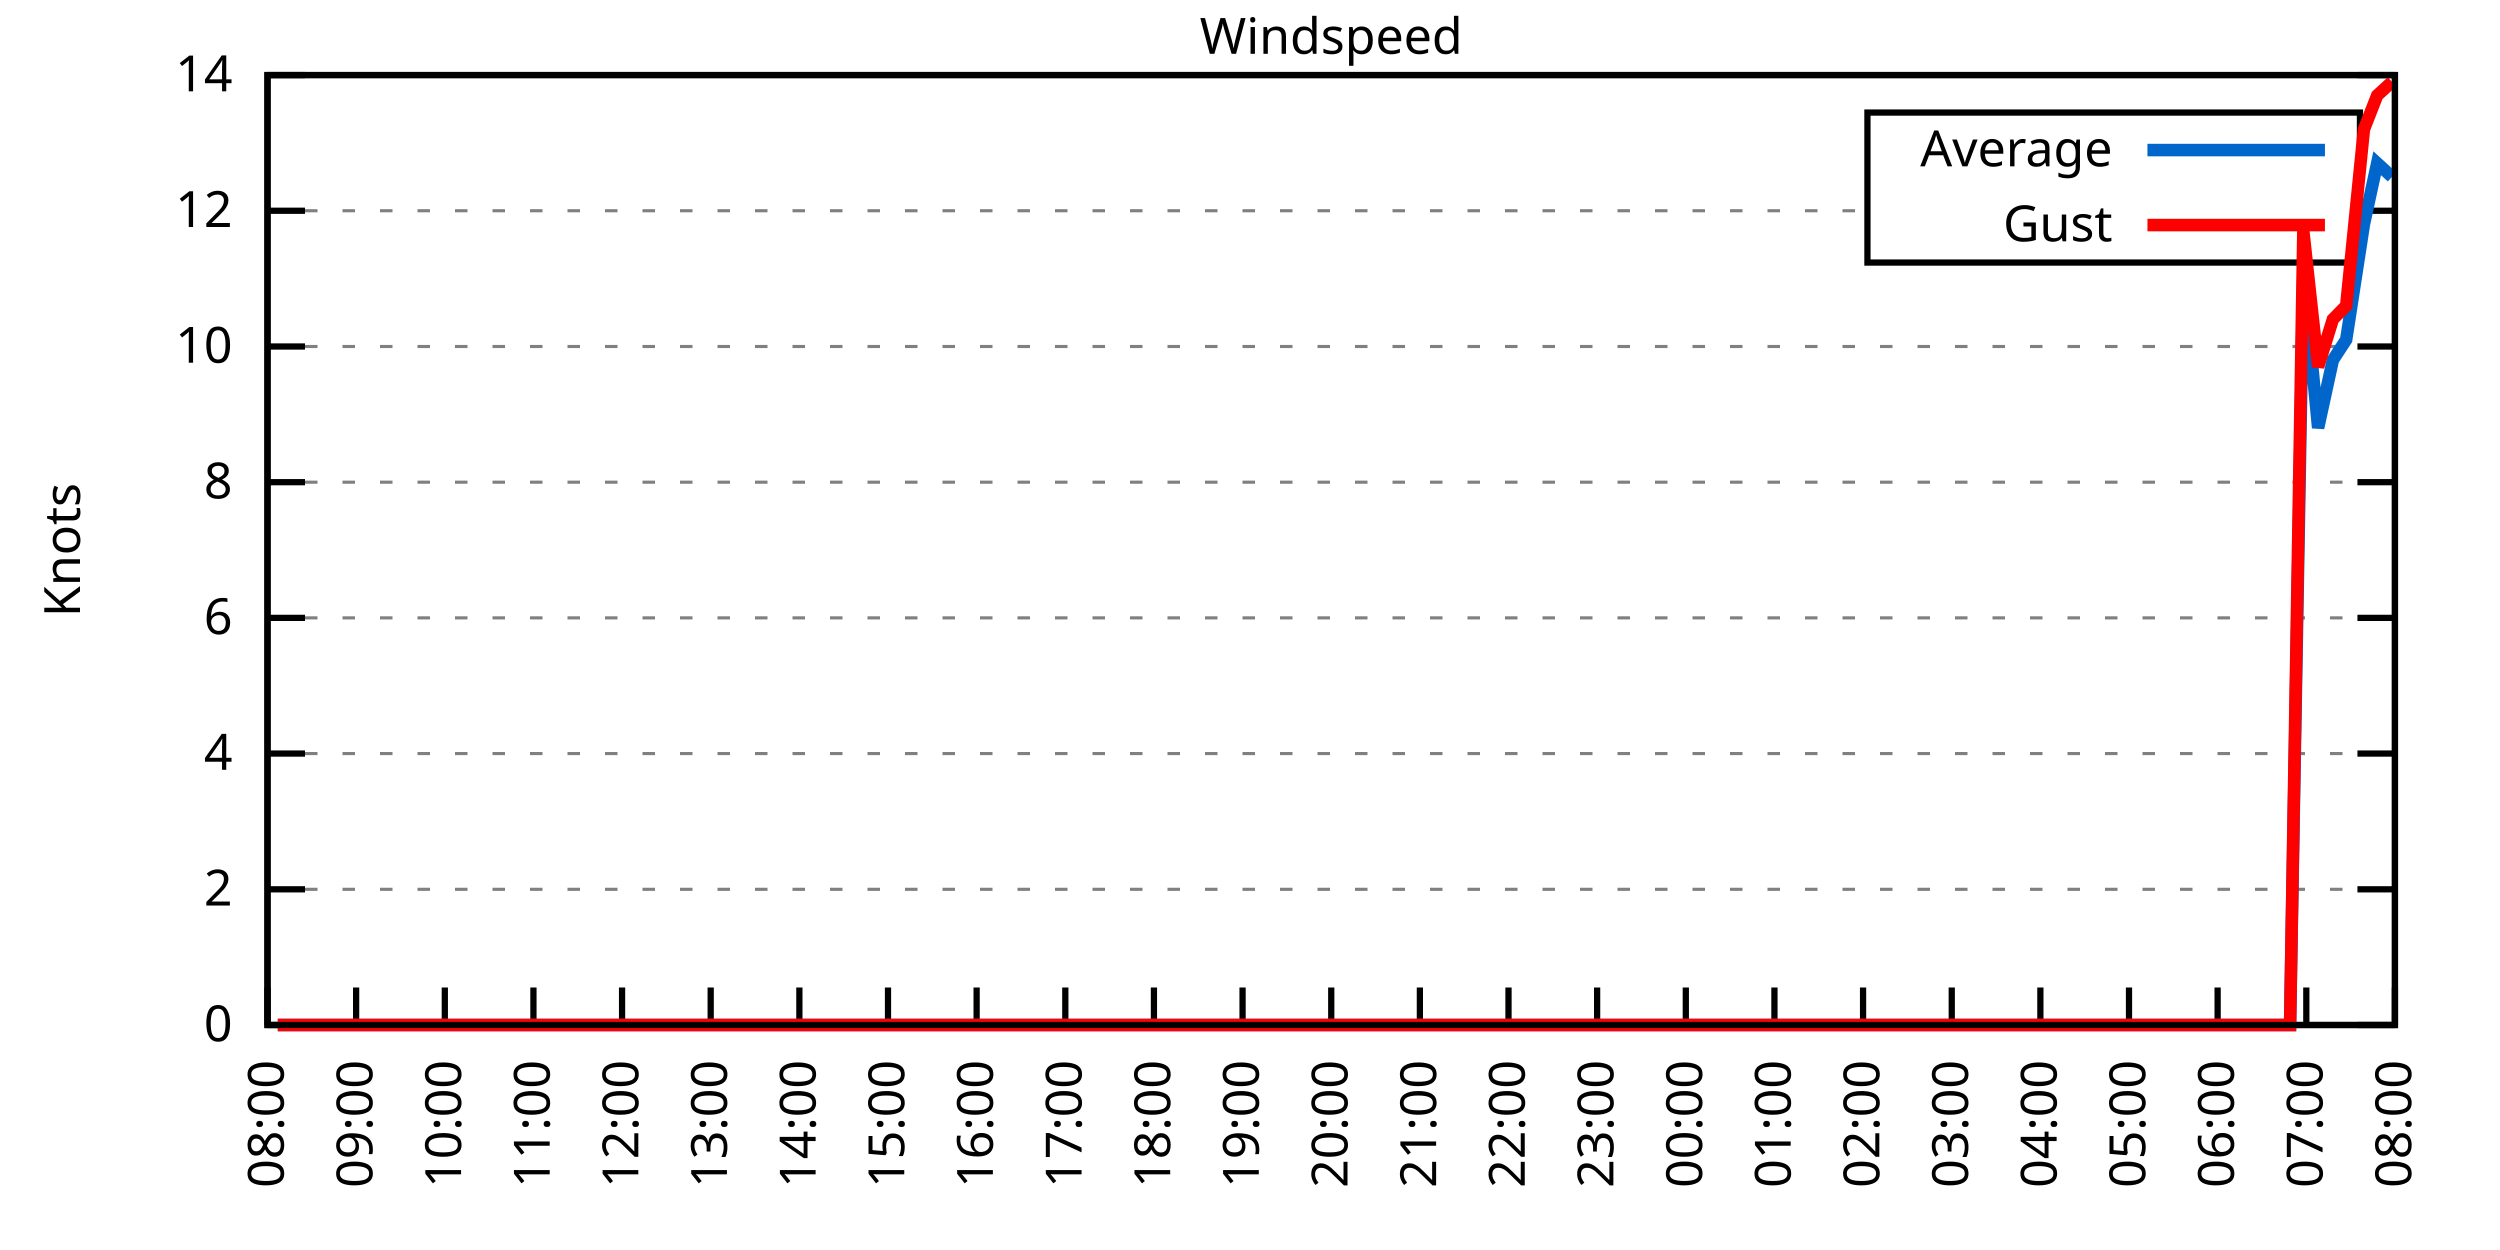
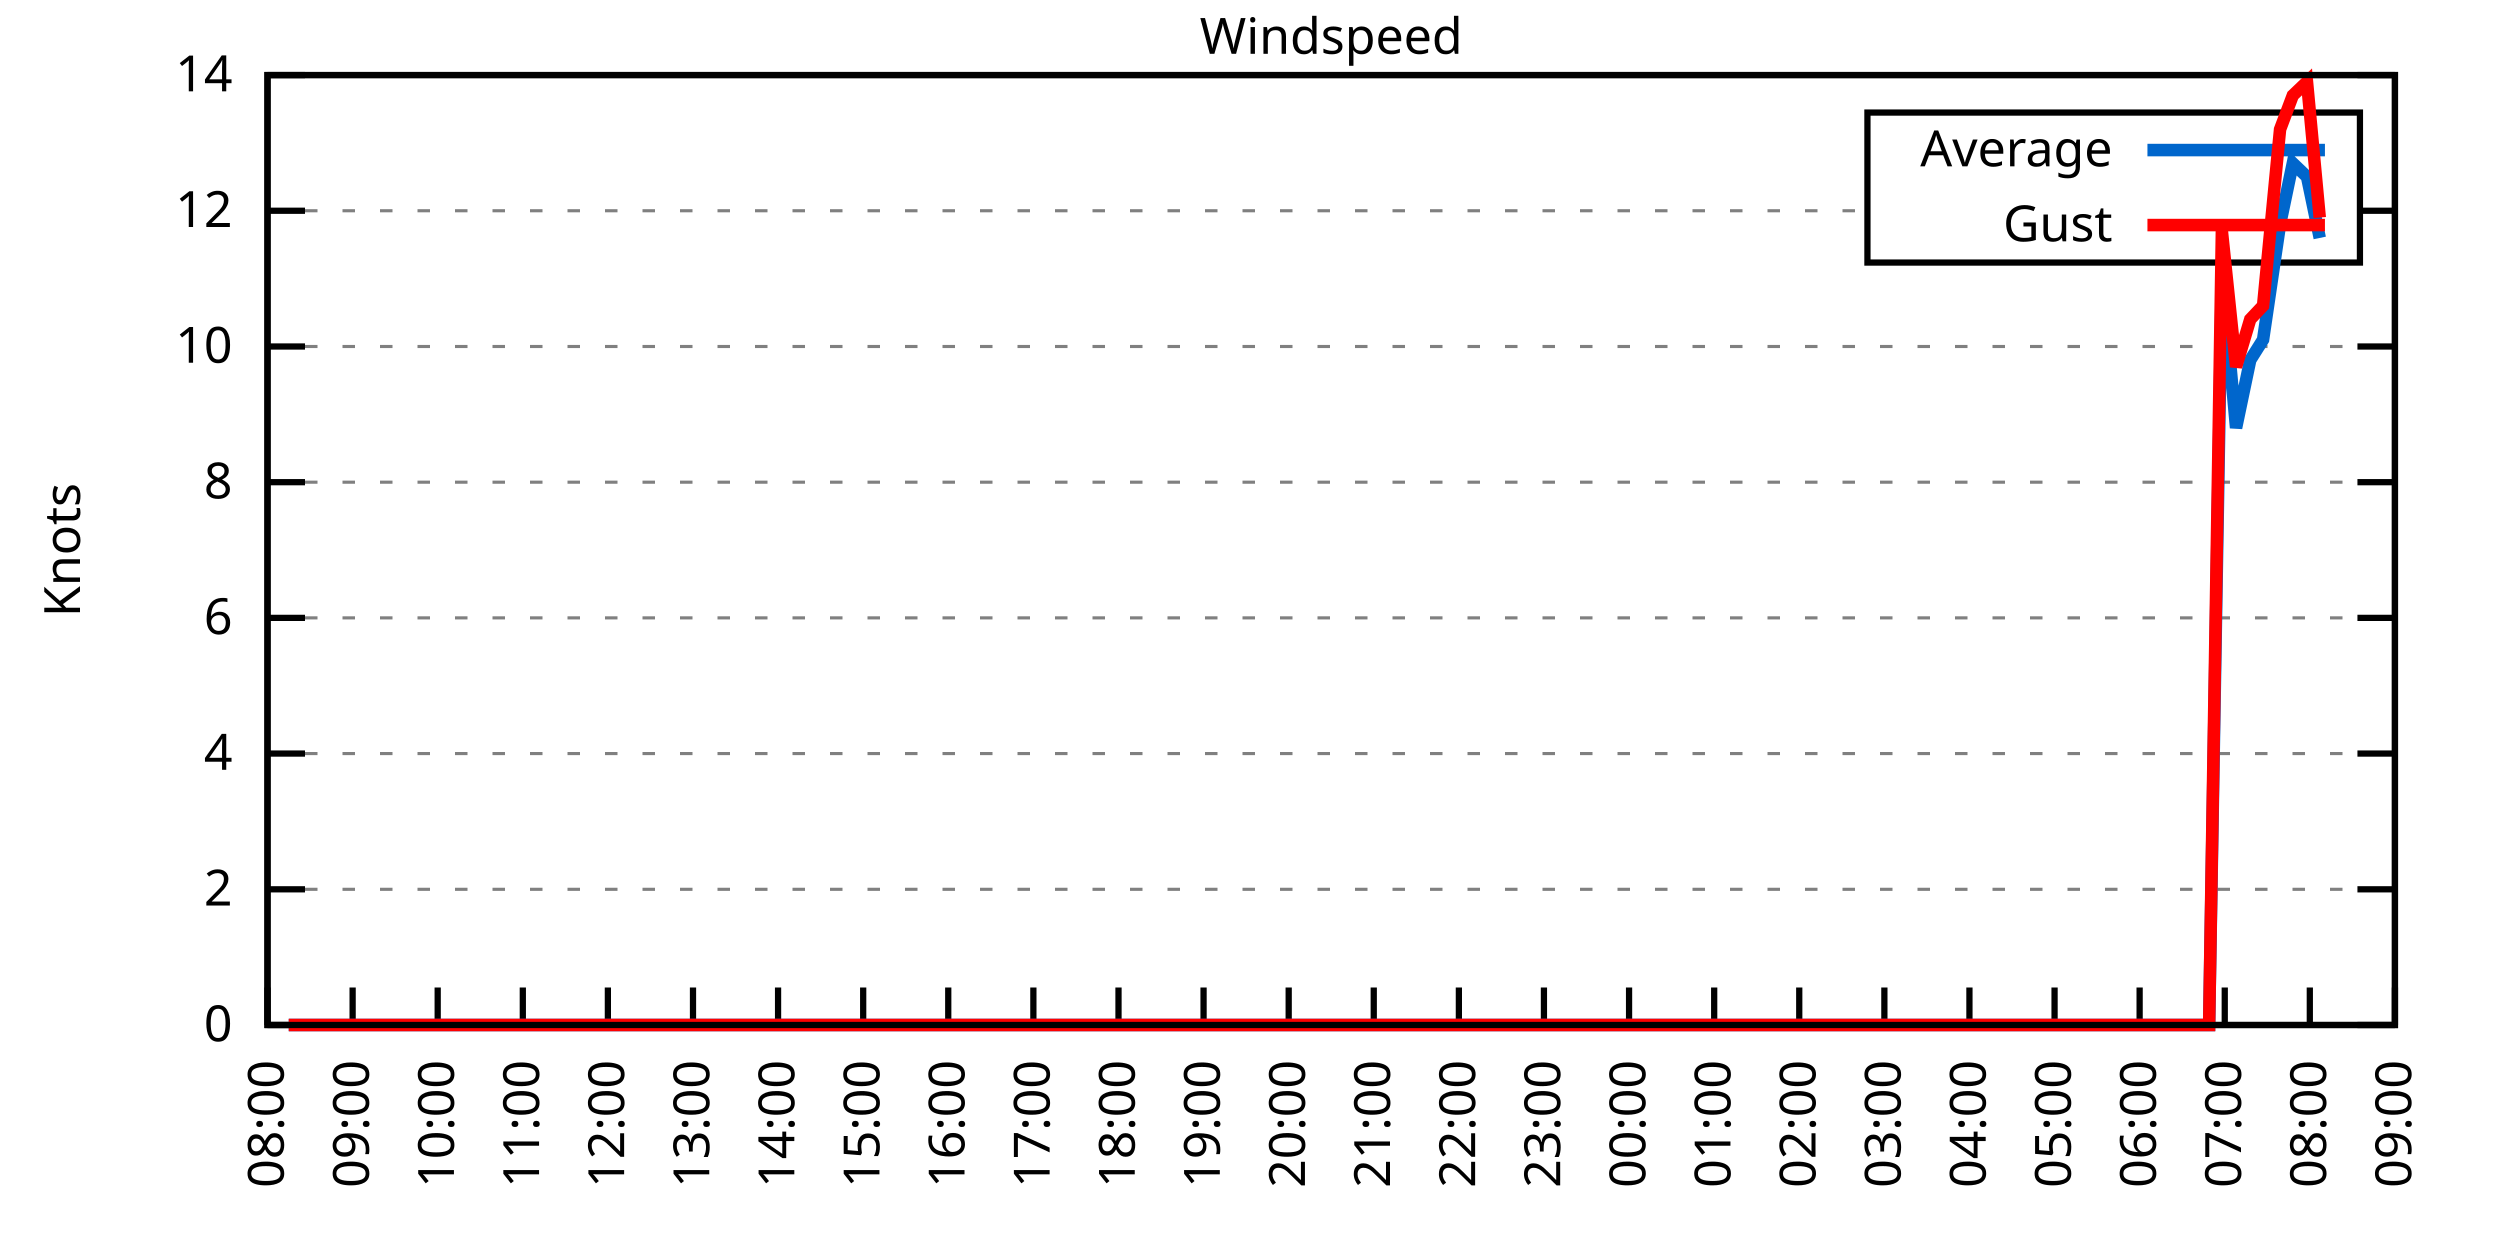
<svg xmlns="http://www.w3.org/2000/svg" xmlns:xlink="http://www.w3.org/1999/xlink" width="400" height="200" viewBox="0 0 400 200">
  <g id="gnuplot_canvas">
    <rect x="0" y="0" width="400" height="200" fill="none" />
    <defs>
      <circle id="gpDot" r="0.5" stroke-width="0.5" stroke="currentColor" />
      <path id="gpPt0" stroke-width="0.333" stroke="currentColor" d="M-1,0 h2 M0,-1 v2" />
      <path id="gpPt1" stroke-width="0.333" stroke="currentColor" d="M-1,-1 L1,1 M1,-1 L-1,1" />
      <path id="gpPt2" stroke-width="0.333" stroke="currentColor" d="M-1,0 L1,0 M0,-1 L0,1 M-1,-1 L1,1 M-1,1 L1,-1" />
      <rect id="gpPt3" stroke-width="0.333" stroke="currentColor" x="-1" y="-1" width="2" height="2" />
      <rect id="gpPt4" stroke-width="0.333" stroke="currentColor" fill="currentColor" x="-1" y="-1" width="2" height="2" />
      <circle id="gpPt5" stroke-width="0.333" stroke="currentColor" cx="0" cy="0" r="1" />
      <use xlink:href="#gpPt5" id="gpPt6" fill="currentColor" stroke="none" />
      <path id="gpPt7" stroke-width="0.333" stroke="currentColor" d="M0,-1.33 L-1.33,0.67 L1.33,0.67 z" />
      <use xlink:href="#gpPt7" id="gpPt8" fill="currentColor" stroke="none" />
      <use xlink:href="#gpPt7" id="gpPt9" stroke="currentColor" transform="rotate(180)" />
      <use xlink:href="#gpPt9" id="gpPt10" fill="currentColor" stroke="none" />
      <use xlink:href="#gpPt3" id="gpPt11" stroke="currentColor" transform="rotate(45)" />
      <use xlink:href="#gpPt11" id="gpPt12" fill="currentColor" stroke="none" />
      <path id="gpPt13" stroke-width="0.333" stroke="currentColor" d="M0,1.330 L1.265,0.411 L0.782,-1.067 L-0.782,-1.076 L-1.265,0.411 z" />
      <use xlink:href="#gpPt13" id="gpPt14" fill="currentColor" stroke="none" />
      <filter id="textbox" filterUnits="objectBoundingBox" x="0" y="0" height="1" width="1">
        <feFlood flood-color="white" flood-opacity="1" result="bgnd" />
        <feComposite in="SourceGraphic" in2="bgnd" operator="atop" />
      </filter>
      <filter id="greybox" filterUnits="objectBoundingBox" x="0" y="0" height="1" width="1">
        <feFlood flood-color="lightgrey" flood-opacity="1" result="grey" />
        <feComposite in="SourceGraphic" in2="grey" operator="atop" />
      </filter>
    </defs>
    <g fill="none" color="white" stroke="currentColor" stroke-width="1.00" stroke-linecap="butt" stroke-linejoin="miter">
</g>
    <g fill="none" color="black" stroke="currentColor" stroke-width="1.00" stroke-linecap="butt" stroke-linejoin="miter">
      <g stroke="none" shape-rendering="crispEdges">
        <polygon fill="rgb(255, 255, 255)" points="42.80,164.00 383.18,164.00 383.18,12.02 42.80,12.02 " />
      </g>
    </g>
    <g fill="none" color="black" stroke="currentColor" stroke-width="1.00" stroke-linecap="butt" stroke-linejoin="miter">
</g>
    <g fill="none" color="black" stroke="black" stroke-width="0.50" stroke-linecap="butt" stroke-linejoin="miter">
</g>
    <g fill="none" color="gray" stroke="currentColor" stroke-width="0.50" stroke-linecap="butt" stroke-linejoin="miter">
      <path stroke="gray" stroke-dasharray="2,4" class="gridline" d="M42.80,164.00 L383.19,164.00  " />
    </g>
    <g fill="none" color="gray" stroke="gray" stroke-width="1.00" stroke-linecap="butt" stroke-linejoin="miter">
</g>
    <g fill="none" color="black" stroke="currentColor" stroke-width="1.00" stroke-linecap="butt" stroke-linejoin="miter">
      <path stroke="black" d="M42.80,164.00 L48.80,164.00 M383.19,164.00 L377.19,164.00  " />
      <g transform="translate(37.20,166.60)" stroke="none" fill="black" font-family="Sans" font-size="8.00" text-anchor="end">
        <text>
          <tspan font-family="Sans"> 0</tspan>
        </text>
      </g>
    </g>
    <g fill="none" color="black" stroke="currentColor" stroke-width="1.00" stroke-linecap="butt" stroke-linejoin="miter">
</g>
    <g fill="none" color="black" stroke="black" stroke-width="0.50" stroke-linecap="butt" stroke-linejoin="miter">
</g>
    <g fill="none" color="gray" stroke="currentColor" stroke-width="0.50" stroke-linecap="butt" stroke-linejoin="miter">
      <path stroke="gray" stroke-dasharray="2,4" class="gridline" d="M42.80,142.29 L383.19,142.29  " />
    </g>
    <g fill="none" color="gray" stroke="gray" stroke-width="1.00" stroke-linecap="butt" stroke-linejoin="miter">
</g>
    <g fill="none" color="black" stroke="currentColor" stroke-width="1.00" stroke-linecap="butt" stroke-linejoin="miter">
      <path stroke="black" d="M42.80,142.29 L48.80,142.29 M383.19,142.29 L377.19,142.29  " />
      <g transform="translate(37.20,144.89)" stroke="none" fill="black" font-family="Sans" font-size="8.00" text-anchor="end">
        <text>
          <tspan font-family="Sans"> 2</tspan>
        </text>
      </g>
    </g>
    <g fill="none" color="black" stroke="currentColor" stroke-width="1.00" stroke-linecap="butt" stroke-linejoin="miter">
</g>
    <g fill="none" color="black" stroke="black" stroke-width="0.50" stroke-linecap="butt" stroke-linejoin="miter">
</g>
    <g fill="none" color="gray" stroke="currentColor" stroke-width="0.50" stroke-linecap="butt" stroke-linejoin="miter">
      <path stroke="gray" stroke-dasharray="2,4" class="gridline" d="M42.80,120.57 L383.19,120.57  " />
    </g>
    <g fill="none" color="gray" stroke="gray" stroke-width="1.00" stroke-linecap="butt" stroke-linejoin="miter">
</g>
    <g fill="none" color="black" stroke="currentColor" stroke-width="1.00" stroke-linecap="butt" stroke-linejoin="miter">
      <path stroke="black" d="M42.80,120.57 L48.80,120.57 M383.19,120.57 L377.19,120.57  " />
      <g transform="translate(37.20,123.17)" stroke="none" fill="black" font-family="Sans" font-size="8.00" text-anchor="end">
        <text>
          <tspan font-family="Sans"> 4</tspan>
        </text>
      </g>
    </g>
    <g fill="none" color="black" stroke="currentColor" stroke-width="1.00" stroke-linecap="butt" stroke-linejoin="miter">
</g>
    <g fill="none" color="black" stroke="black" stroke-width="0.50" stroke-linecap="butt" stroke-linejoin="miter">
</g>
    <g fill="none" color="gray" stroke="currentColor" stroke-width="0.50" stroke-linecap="butt" stroke-linejoin="miter">
      <path stroke="gray" stroke-dasharray="2,4" class="gridline" d="M42.80,98.86 L383.19,98.86  " />
    </g>
    <g fill="none" color="gray" stroke="gray" stroke-width="1.00" stroke-linecap="butt" stroke-linejoin="miter">
</g>
    <g fill="none" color="black" stroke="currentColor" stroke-width="1.00" stroke-linecap="butt" stroke-linejoin="miter">
      <path stroke="black" d="M42.80,98.86 L48.80,98.86 M383.19,98.86 L377.19,98.86  " />
      <g transform="translate(37.20,101.46)" stroke="none" fill="black" font-family="Sans" font-size="8.00" text-anchor="end">
        <text>
          <tspan font-family="Sans"> 6</tspan>
        </text>
      </g>
    </g>
    <g fill="none" color="black" stroke="currentColor" stroke-width="1.00" stroke-linecap="butt" stroke-linejoin="miter">
</g>
    <g fill="none" color="black" stroke="black" stroke-width="0.50" stroke-linecap="butt" stroke-linejoin="miter">
</g>
    <g fill="none" color="gray" stroke="currentColor" stroke-width="0.50" stroke-linecap="butt" stroke-linejoin="miter">
      <path stroke="gray" stroke-dasharray="2,4" class="gridline" d="M42.80,77.15 L383.19,77.15  " />
    </g>
    <g fill="none" color="gray" stroke="gray" stroke-width="1.00" stroke-linecap="butt" stroke-linejoin="miter">
</g>
    <g fill="none" color="black" stroke="currentColor" stroke-width="1.00" stroke-linecap="butt" stroke-linejoin="miter">
      <path stroke="black" d="M42.80,77.15 L48.80,77.15 M383.19,77.15 L377.19,77.15  " />
      <g transform="translate(37.20,79.75)" stroke="none" fill="black" font-family="Sans" font-size="8.00" text-anchor="end">
        <text>
          <tspan font-family="Sans"> 8</tspan>
        </text>
      </g>
    </g>
    <g fill="none" color="black" stroke="currentColor" stroke-width="1.00" stroke-linecap="butt" stroke-linejoin="miter">
</g>
    <g fill="none" color="black" stroke="black" stroke-width="0.50" stroke-linecap="butt" stroke-linejoin="miter">
</g>
    <g fill="none" color="gray" stroke="currentColor" stroke-width="0.50" stroke-linecap="butt" stroke-linejoin="miter">
      <path stroke="gray" stroke-dasharray="2,4" class="gridline" d="M42.80,55.44 L383.19,55.44  " />
    </g>
    <g fill="none" color="gray" stroke="gray" stroke-width="1.00" stroke-linecap="butt" stroke-linejoin="miter">
</g>
    <g fill="none" color="black" stroke="currentColor" stroke-width="1.00" stroke-linecap="butt" stroke-linejoin="miter">
      <path stroke="black" d="M42.80,55.44 L48.80,55.44 M383.19,55.44 L377.19,55.44  " />
      <g transform="translate(37.20,58.04)" stroke="none" fill="black" font-family="Sans" font-size="8.00" text-anchor="end">
        <text>
          <tspan font-family="Sans"> 10</tspan>
        </text>
      </g>
    </g>
    <g fill="none" color="black" stroke="currentColor" stroke-width="1.00" stroke-linecap="butt" stroke-linejoin="miter">
</g>
    <g fill="none" color="black" stroke="black" stroke-width="0.50" stroke-linecap="butt" stroke-linejoin="miter">
</g>
    <g fill="none" color="gray" stroke="currentColor" stroke-width="0.50" stroke-linecap="butt" stroke-linejoin="miter">
      <path stroke="gray" stroke-dasharray="2,4" class="gridline" d="M42.80,33.72 L298.79,33.72 M377.59,33.72 L383.19,33.72  " />
    </g>
    <g fill="none" color="gray" stroke="gray" stroke-width="1.00" stroke-linecap="butt" stroke-linejoin="miter">
</g>
    <g fill="none" color="black" stroke="currentColor" stroke-width="1.00" stroke-linecap="butt" stroke-linejoin="miter">
      <path stroke="black" d="M42.80,33.72 L48.80,33.72 M383.19,33.72 L377.19,33.72  " />
      <g transform="translate(37.20,36.32)" stroke="none" fill="black" font-family="Sans" font-size="8.00" text-anchor="end">
        <text>
          <tspan font-family="Sans"> 12</tspan>
        </text>
      </g>
    </g>
    <g fill="none" color="black" stroke="currentColor" stroke-width="1.00" stroke-linecap="butt" stroke-linejoin="miter">
</g>
    <g fill="none" color="black" stroke="black" stroke-width="0.50" stroke-linecap="butt" stroke-linejoin="miter">
</g>
    <g fill="none" color="gray" stroke="currentColor" stroke-width="0.50" stroke-linecap="butt" stroke-linejoin="miter">
      <path stroke="gray" stroke-dasharray="2,4" class="gridline" d="M42.80,12.01 L383.19,12.01  " />
    </g>
    <g fill="none" color="gray" stroke="gray" stroke-width="1.00" stroke-linecap="butt" stroke-linejoin="miter">
</g>
    <g fill="none" color="black" stroke="currentColor" stroke-width="1.00" stroke-linecap="butt" stroke-linejoin="miter">
      <path stroke="black" d="M42.80,12.01 L48.80,12.01 M383.19,12.01 L377.19,12.01  " />
      <g transform="translate(37.20,14.61)" stroke="none" fill="black" font-family="Sans" font-size="8.00" text-anchor="end">
        <text>
          <tspan font-family="Sans"> 14</tspan>
        </text>
      </g>
    </g>
    <g fill="none" color="black" stroke="currentColor" stroke-width="1.00" stroke-linecap="butt" stroke-linejoin="miter">
      <path stroke="black" d="M42.80,164.00 L42.80,158.00  " />
      <g transform="translate(45.40,169.60) rotate(270.00)" stroke="none" fill="black" font-family="Sans" font-size="8.00" text-anchor="end">
        <text>
          <tspan font-family="Sans">08:00</tspan>
        </text>
      </g>
    </g>
    <g fill="none" color="black" stroke="currentColor" stroke-width="1.00" stroke-linecap="butt" stroke-linejoin="miter">
-       <path stroke="black" d="M56.98,164.00 L56.98,158.00  " />
-       <g transform="translate(59.58,169.60) rotate(270.00)" stroke="none" fill="black" font-family="Sans" font-size="8.00" text-anchor="end">
+       <path stroke="black" d="M56.42,164.00 L56.42,158.00  " />
+       <g transform="translate(59.02,169.60) rotate(270.00)" stroke="none" fill="black" font-family="Sans" font-size="8.00" text-anchor="end">
        <text>
          <tspan font-family="Sans">09:00</tspan>
        </text>
      </g>
    </g>
    <g fill="none" color="black" stroke="currentColor" stroke-width="1.00" stroke-linecap="butt" stroke-linejoin="miter">
-       <path stroke="black" d="M71.17,164.00 L71.17,158.00  " />
-       <g transform="translate(73.77,169.60) rotate(270.00)" stroke="none" fill="black" font-family="Sans" font-size="8.00" text-anchor="end">
+       <path stroke="black" d="M70.03,164.00 L70.03,158.00  " />
+       <g transform="translate(72.63,169.60) rotate(270.00)" stroke="none" fill="black" font-family="Sans" font-size="8.00" text-anchor="end">
        <text>
          <tspan font-family="Sans">10:00</tspan>
        </text>
      </g>
    </g>
    <g fill="none" color="black" stroke="currentColor" stroke-width="1.00" stroke-linecap="butt" stroke-linejoin="miter">
-       <path stroke="black" d="M85.35,164.00 L85.35,158.00  " />
-       <g transform="translate(87.95,169.60) rotate(270.00)" stroke="none" fill="black" font-family="Sans" font-size="8.00" text-anchor="end">
+       <path stroke="black" d="M83.65,164.00 L83.65,158.00  " />
+       <g transform="translate(86.25,169.60) rotate(270.00)" stroke="none" fill="black" font-family="Sans" font-size="8.00" text-anchor="end">
        <text>
          <tspan font-family="Sans">11:00</tspan>
        </text>
      </g>
    </g>
    <g fill="none" color="black" stroke="currentColor" stroke-width="1.00" stroke-linecap="butt" stroke-linejoin="miter">
-       <path stroke="black" d="M99.53,164.00 L99.53,158.00  " />
-       <g transform="translate(102.13,169.60) rotate(270.00)" stroke="none" fill="black" font-family="Sans" font-size="8.00" text-anchor="end">
+       <path stroke="black" d="M97.26,164.00 L97.26,158.00  " />
+       <g transform="translate(99.86,169.60) rotate(270.00)" stroke="none" fill="black" font-family="Sans" font-size="8.00" text-anchor="end">
        <text>
          <tspan font-family="Sans">12:00</tspan>
        </text>
      </g>
    </g>
    <g fill="none" color="black" stroke="currentColor" stroke-width="1.00" stroke-linecap="butt" stroke-linejoin="miter">
-       <path stroke="black" d="M113.71,164.00 L113.71,158.00  " />
-       <g transform="translate(116.31,169.60) rotate(270.00)" stroke="none" fill="black" font-family="Sans" font-size="8.00" text-anchor="end">
+       <path stroke="black" d="M110.88,164.00 L110.88,158.00  " />
+       <g transform="translate(113.48,169.60) rotate(270.00)" stroke="none" fill="black" font-family="Sans" font-size="8.00" text-anchor="end">
        <text>
          <tspan font-family="Sans">13:00</tspan>
        </text>
      </g>
    </g>
    <g fill="none" color="black" stroke="currentColor" stroke-width="1.00" stroke-linecap="butt" stroke-linejoin="miter">
-       <path stroke="black" d="M127.90,164.00 L127.90,158.00  " />
-       <g transform="translate(130.50,169.60) rotate(270.00)" stroke="none" fill="black" font-family="Sans" font-size="8.00" text-anchor="end">
+       <path stroke="black" d="M124.49,164.00 L124.49,158.00  " />
+       <g transform="translate(127.09,169.60) rotate(270.00)" stroke="none" fill="black" font-family="Sans" font-size="8.00" text-anchor="end">
        <text>
          <tspan font-family="Sans">14:00</tspan>
        </text>
      </g>
    </g>
    <g fill="none" color="black" stroke="currentColor" stroke-width="1.00" stroke-linecap="butt" stroke-linejoin="miter">
-       <path stroke="black" d="M142.08,164.00 L142.08,158.00  " />
-       <g transform="translate(144.68,169.60) rotate(270.00)" stroke="none" fill="black" font-family="Sans" font-size="8.00" text-anchor="end">
+       <path stroke="black" d="M138.11,164.00 L138.11,158.00  " />
+       <g transform="translate(140.71,169.60) rotate(270.00)" stroke="none" fill="black" font-family="Sans" font-size="8.00" text-anchor="end">
        <text>
          <tspan font-family="Sans">15:00</tspan>
        </text>
      </g>
    </g>
    <g fill="none" color="black" stroke="currentColor" stroke-width="1.00" stroke-linecap="butt" stroke-linejoin="miter">
-       <path stroke="black" d="M156.26,164.00 L156.26,158.00  " />
-       <g transform="translate(158.86,169.60) rotate(270.00)" stroke="none" fill="black" font-family="Sans" font-size="8.00" text-anchor="end">
+       <path stroke="black" d="M151.72,164.00 L151.72,158.00  " />
+       <g transform="translate(154.32,169.60) rotate(270.00)" stroke="none" fill="black" font-family="Sans" font-size="8.00" text-anchor="end">
        <text>
          <tspan font-family="Sans">16:00</tspan>
        </text>
      </g>
    </g>
    <g fill="none" color="black" stroke="currentColor" stroke-width="1.00" stroke-linecap="butt" stroke-linejoin="miter">
-       <path stroke="black" d="M170.45,164.00 L170.45,158.00  " />
-       <g transform="translate(173.05,169.60) rotate(270.00)" stroke="none" fill="black" font-family="Sans" font-size="8.00" text-anchor="end">
+       <path stroke="black" d="M165.34,164.00 L165.34,158.00  " />
+       <g transform="translate(167.94,169.60) rotate(270.00)" stroke="none" fill="black" font-family="Sans" font-size="8.00" text-anchor="end">
        <text>
          <tspan font-family="Sans">17:00</tspan>
        </text>
      </g>
    </g>
    <g fill="none" color="black" stroke="currentColor" stroke-width="1.00" stroke-linecap="butt" stroke-linejoin="miter">
-       <path stroke="black" d="M184.63,164.00 L184.63,158.00  " />
-       <g transform="translate(187.23,169.60) rotate(270.00)" stroke="none" fill="black" font-family="Sans" font-size="8.00" text-anchor="end">
+       <path stroke="black" d="M178.96,164.00 L178.96,158.00  " />
+       <g transform="translate(181.56,169.60) rotate(270.00)" stroke="none" fill="black" font-family="Sans" font-size="8.00" text-anchor="end">
        <text>
          <tspan font-family="Sans">18:00</tspan>
        </text>
      </g>
    </g>
    <g fill="none" color="black" stroke="currentColor" stroke-width="1.00" stroke-linecap="butt" stroke-linejoin="miter">
-       <path stroke="black" d="M198.81,164.00 L198.81,158.00  " />
-       <g transform="translate(201.41,169.60) rotate(270.00)" stroke="none" fill="black" font-family="Sans" font-size="8.00" text-anchor="end">
+       <path stroke="black" d="M192.57,164.00 L192.57,158.00  " />
+       <g transform="translate(195.17,169.60) rotate(270.00)" stroke="none" fill="black" font-family="Sans" font-size="8.00" text-anchor="end">
        <text>
          <tspan font-family="Sans">19:00</tspan>
        </text>
      </g>
    </g>
    <g fill="none" color="black" stroke="currentColor" stroke-width="1.00" stroke-linecap="butt" stroke-linejoin="miter">
-       <path stroke="black" d="M213.00,164.00 L213.00,158.00  " />
-       <g transform="translate(215.60,169.60) rotate(270.00)" stroke="none" fill="black" font-family="Sans" font-size="8.00" text-anchor="end">
+       <path stroke="black" d="M206.19,164.00 L206.19,158.00  " />
+       <g transform="translate(208.79,169.60) rotate(270.00)" stroke="none" fill="black" font-family="Sans" font-size="8.00" text-anchor="end">
        <text>
          <tspan font-family="Sans">20:00</tspan>
        </text>
      </g>
    </g>
    <g fill="none" color="black" stroke="currentColor" stroke-width="1.00" stroke-linecap="butt" stroke-linejoin="miter">
-       <path stroke="black" d="M227.18,164.00 L227.18,158.00  " />
-       <g transform="translate(229.78,169.60) rotate(270.00)" stroke="none" fill="black" font-family="Sans" font-size="8.00" text-anchor="end">
+       <path stroke="black" d="M219.80,164.00 L219.80,158.00  " />
+       <g transform="translate(222.40,169.60) rotate(270.00)" stroke="none" fill="black" font-family="Sans" font-size="8.00" text-anchor="end">
        <text>
          <tspan font-family="Sans">21:00</tspan>
        </text>
      </g>
    </g>
    <g fill="none" color="black" stroke="currentColor" stroke-width="1.00" stroke-linecap="butt" stroke-linejoin="miter">
-       <path stroke="black" d="M241.36,164.00 L241.36,158.00  " />
-       <g transform="translate(243.96,169.60) rotate(270.00)" stroke="none" fill="black" font-family="Sans" font-size="8.00" text-anchor="end">
+       <path stroke="black" d="M233.42,164.00 L233.42,158.00  " />
+       <g transform="translate(236.02,169.60) rotate(270.00)" stroke="none" fill="black" font-family="Sans" font-size="8.00" text-anchor="end">
        <text>
          <tspan font-family="Sans">22:00</tspan>
        </text>
      </g>
    </g>
    <g fill="none" color="black" stroke="currentColor" stroke-width="1.00" stroke-linecap="butt" stroke-linejoin="miter">
-       <path stroke="black" d="M255.54,164.00 L255.54,158.00  " />
-       <g transform="translate(258.14,169.60) rotate(270.00)" stroke="none" fill="black" font-family="Sans" font-size="8.00" text-anchor="end">
+       <path stroke="black" d="M247.03,164.00 L247.03,158.00  " />
+       <g transform="translate(249.63,169.60) rotate(270.00)" stroke="none" fill="black" font-family="Sans" font-size="8.00" text-anchor="end">
        <text>
          <tspan font-family="Sans">23:00</tspan>
        </text>
      </g>
    </g>
    <g fill="none" color="black" stroke="currentColor" stroke-width="1.00" stroke-linecap="butt" stroke-linejoin="miter">
-       <path stroke="black" d="M269.73,164.00 L269.73,158.00  " />
-       <g transform="translate(272.33,169.60) rotate(270.00)" stroke="none" fill="black" font-family="Sans" font-size="8.00" text-anchor="end">
+       <path stroke="black" d="M260.65,164.00 L260.65,158.00  " />
+       <g transform="translate(263.25,169.60) rotate(270.00)" stroke="none" fill="black" font-family="Sans" font-size="8.00" text-anchor="end">
        <text>
          <tspan font-family="Sans">00:00</tspan>
        </text>
      </g>
    </g>
    <g fill="none" color="black" stroke="currentColor" stroke-width="1.00" stroke-linecap="butt" stroke-linejoin="miter">
-       <path stroke="black" d="M283.91,164.00 L283.91,158.00  " />
-       <g transform="translate(286.51,169.60) rotate(270.00)" stroke="none" fill="black" font-family="Sans" font-size="8.00" text-anchor="end">
+       <path stroke="black" d="M274.27,164.00 L274.27,158.00  " />
+       <g transform="translate(276.87,169.60) rotate(270.00)" stroke="none" fill="black" font-family="Sans" font-size="8.00" text-anchor="end">
        <text>
          <tspan font-family="Sans">01:00</tspan>
        </text>
      </g>
    </g>
    <g fill="none" color="black" stroke="currentColor" stroke-width="1.00" stroke-linecap="butt" stroke-linejoin="miter">
-       <path stroke="black" d="M298.09,164.00 L298.09,158.00  " />
-       <g transform="translate(300.69,169.60) rotate(270.00)" stroke="none" fill="black" font-family="Sans" font-size="8.00" text-anchor="end">
+       <path stroke="black" d="M287.88,164.00 L287.88,158.00  " />
+       <g transform="translate(290.48,169.60) rotate(270.00)" stroke="none" fill="black" font-family="Sans" font-size="8.00" text-anchor="end">
        <text>
          <tspan font-family="Sans">02:00</tspan>
        </text>
      </g>
    </g>
    <g fill="none" color="black" stroke="currentColor" stroke-width="1.00" stroke-linecap="butt" stroke-linejoin="miter">
-       <path stroke="black" d="M312.28,164.00 L312.28,158.00  " />
-       <g transform="translate(314.88,169.60) rotate(270.00)" stroke="none" fill="black" font-family="Sans" font-size="8.00" text-anchor="end">
+       <path stroke="black" d="M301.50,164.00 L301.50,158.00  " />
+       <g transform="translate(304.10,169.60) rotate(270.00)" stroke="none" fill="black" font-family="Sans" font-size="8.00" text-anchor="end">
        <text>
          <tspan font-family="Sans">03:00</tspan>
        </text>
      </g>
    </g>
    <g fill="none" color="black" stroke="currentColor" stroke-width="1.00" stroke-linecap="butt" stroke-linejoin="miter">
-       <path stroke="black" d="M326.46,164.00 L326.46,158.00  " />
-       <g transform="translate(329.06,169.60) rotate(270.00)" stroke="none" fill="black" font-family="Sans" font-size="8.00" text-anchor="end">
+       <path stroke="black" d="M315.11,164.00 L315.11,158.00  " />
+       <g transform="translate(317.71,169.60) rotate(270.00)" stroke="none" fill="black" font-family="Sans" font-size="8.00" text-anchor="end">
        <text>
          <tspan font-family="Sans">04:00</tspan>
        </text>
      </g>
    </g>
    <g fill="none" color="black" stroke="currentColor" stroke-width="1.00" stroke-linecap="butt" stroke-linejoin="miter">
-       <path stroke="black" d="M340.64,164.00 L340.64,158.00  " />
-       <g transform="translate(343.24,169.60) rotate(270.00)" stroke="none" fill="black" font-family="Sans" font-size="8.00" text-anchor="end">
+       <path stroke="black" d="M328.73,164.00 L328.73,158.00  " />
+       <g transform="translate(331.33,169.60) rotate(270.00)" stroke="none" fill="black" font-family="Sans" font-size="8.00" text-anchor="end">
        <text>
          <tspan font-family="Sans">05:00</tspan>
        </text>
      </g>
    </g>
    <g fill="none" color="black" stroke="currentColor" stroke-width="1.00" stroke-linecap="butt" stroke-linejoin="miter">
-       <path stroke="black" d="M354.82,164.00 L354.82,158.00  " />
-       <g transform="translate(357.42,169.60) rotate(270.00)" stroke="none" fill="black" font-family="Sans" font-size="8.00" text-anchor="end">
+       <path stroke="black" d="M342.34,164.00 L342.34,158.00  " />
+       <g transform="translate(344.94,169.60) rotate(270.00)" stroke="none" fill="black" font-family="Sans" font-size="8.00" text-anchor="end">
        <text>
          <tspan font-family="Sans">06:00</tspan>
        </text>
      </g>
    </g>
    <g fill="none" color="black" stroke="currentColor" stroke-width="1.00" stroke-linecap="butt" stroke-linejoin="miter">
-       <path stroke="black" d="M369.01,164.00 L369.01,158.00  " />
-       <g transform="translate(371.61,169.60) rotate(270.00)" stroke="none" fill="black" font-family="Sans" font-size="8.00" text-anchor="end">
+       <path stroke="black" d="M355.96,164.00 L355.96,158.00  " />
+       <g transform="translate(358.56,169.60) rotate(270.00)" stroke="none" fill="black" font-family="Sans" font-size="8.00" text-anchor="end">
        <text>
          <tspan font-family="Sans">07:00</tspan>
+         </text>
+       </g>
+     </g>
+     <g fill="none" color="black" stroke="currentColor" stroke-width="1.00" stroke-linecap="butt" stroke-linejoin="miter">
+       <path stroke="black" d="M369.57,164.00 L369.57,158.00  " />
+       <g transform="translate(372.17,169.60) rotate(270.00)" stroke="none" fill="black" font-family="Sans" font-size="8.00" text-anchor="end">
+         <text>
+           <tspan font-family="Sans">08:00</tspan>
        </text>
      </g>
    </g>
    <g fill="none" color="black" stroke="currentColor" stroke-width="1.00" stroke-linecap="butt" stroke-linejoin="miter">
      <path stroke="black" d="M383.19,164.00 L383.19,158.00  " />
      <g transform="translate(385.79,169.60) rotate(270.00)" stroke="none" fill="black" font-family="Sans" font-size="8.00" text-anchor="end">
        <text>
-           <tspan font-family="Sans">08:00</tspan>
+           <tspan font-family="Sans">09:00</tspan>
        </text>
      </g>
    </g>
    <g fill="none" color="black" stroke="currentColor" stroke-width="1.00" stroke-linecap="butt" stroke-linejoin="miter">
</g>
    <g fill="none" color="black" stroke="currentColor" stroke-width="1.00" stroke-linecap="butt" stroke-linejoin="miter">
      <path stroke="black" d="M42.80,12.01 L42.80,164.00 L383.19,164.00 L383.19,12.01 L42.80,12.01 Z  " />
    </g>
    <g fill="none" color="black" stroke="currentColor" stroke-width="1.00" stroke-linecap="butt" stroke-linejoin="miter">
</g>
    <g fill="none" color="black" stroke="currentColor" stroke-width="1.00" stroke-linecap="butt" stroke-linejoin="miter">
      <path stroke="black" d="M298.79,42.01 L298.79,18.01 L377.59,18.01 L377.59,42.01 L298.79,42.01 Z  " />
    </g>
    <g id="Windspeed_plot_1">
      <g fill="none" color="white" stroke="black" stroke-width="2.00" stroke-linecap="butt" stroke-linejoin="miter">
</g>
      <g fill="none" color="black" stroke="currentColor" stroke-width="2.00" stroke-linecap="butt" stroke-linejoin="miter">
        <g transform="translate(337.99,26.61)" stroke="none" fill="black" font-family="Sans" font-size="8.00" text-anchor="end">
          <text>
            <tspan font-family="Sans">Average</tspan>
          </text>
        </g>
      </g>
      <g fill="none" color="black" stroke="currentColor" stroke-width="2.00" stroke-linecap="butt" stroke-linejoin="miter">
-         <path stroke="rgb(  0, 102, 204)" d="M343.59,24.01 L371.99,24.01 M44.45,164.00 L46.35,164.00 L49.42,164.00 L51.78,164.00 L54.15,164.00 L56.75,164.00   L58.87,164.00 L61.47,164.00 L63.37,164.00 L65.97,164.00 L68.33,164.00 L70.93,164.00 L72.82,164.00 L75.42,164.00   L77.78,164.00 L80.38,164.00 L82.51,164.00 L85.11,164.00 L87.24,164.00 L89.84,164.00 L91.97,164.00 L94.57,164.00   L96.93,164.00 L98.82,164.00 L101.19,164.00 L103.79,164.00 L106.39,164.00 L108.75,164.00 L111.11,164.00 L113.01,164.00   L115.84,164.00 L117.97,164.00 L120.33,164.00 L122.93,164.00 L125.06,164.00 L127.66,164.00 L129.55,164.00 L132.39,164.00   L134.75,164.00 L137.12,164.00 L139.24,164.00 L141.84,164.00 L143.97,164.00 L146.57,164.00 L148.94,164.00 L151.06,164.00   L153.43,164.00 L155.55,164.00 L158.39,164.00 L160.52,164.00 L163.12,164.00 L165.48,164.00 L167.85,164.00 L170.21,164.00   L172.10,164.00 L174.94,164.00 L177.06,164.00 L179.67,164.00 L181.56,164.00 L184.16,164.00 L186.28,164.00 L188.65,164.00   L191.48,164.00 L193.85,164.00 L195.74,164.00 L198.34,164.00 L200.47,164.00 L203.07,164.00 L205.67,164.00 L207.56,164.00   L210.39,164.00 L212.29,164.00 L215.12,164.00 L217.25,164.00 L219.38,164.00 L221.98,164.00 L224.58,164.00 L226.47,164.00   L229.31,164.00 L231.43,164.00 L233.56,164.00 L236.16,164.00 L238.76,164.00 L240.65,164.00 L243.49,164.00 L245.38,164.00   L248.22,164.00 L250.11,164.00 L252.71,164.00 L255.31,164.00 L257.43,164.00 L260.04,164.00 L262.16,164.00 L264.53,164.00   L267.13,164.00 L269.02,164.00 L271.62,164.00 L273.75,164.00 L276.58,164.00 L278.47,164.00 L281.07,164.00 L283.67,164.00   L285.56,164.00 L288.40,164.00 L290.76,164.00 L292.89,164.00 L295.02,164.00 L297.62,164.00 L300.22,164.00 L302.58,164.00   L304.95,164.00 L307.31,164.00 L309.44,164.00 L311.80,164.00 L313.93,164.00 L316.77,164.00 L319.13,164.00 L321.02,164.00   L323.86,164.00 L325.75,164.00 L328.11,164.00 L330.48,164.00 L333.31,164.00 L335.68,164.00 L338.04,164.00 L339.93,164.00   L342.06,164.00 L344.90,164.00 L347.50,164.00 L349.39,164.00 L351.75,164.00 L354.59,164.00 L356.48,164.00 L359.08,164.00   L361.68,164.00 L363.81,164.00 L366.41,164.00 L368.53,43.49 L370.90,68.46 L373.26,57.61 L375.39,54.35 L378.23,35.89   L380.35,26.12 L382.72,28.29  " />
+         <path stroke="rgb(  0, 102, 204)" d="M343.59,24.01 L371.99,24.01 M46.20,164.00 L49.15,164.00 L51.42,164.00 L53.69,164.00 L56.19,164.00 L58.23,164.00   L60.73,164.00 L62.54,164.00 L65.04,164.00 L67.31,164.00 L69.80,164.00 L71.62,164.00 L74.12,164.00 L76.39,164.00   L78.88,164.00 L80.92,164.00 L83.42,164.00 L85.46,164.00 L87.96,164.00 L90.00,164.00 L92.50,164.00 L94.77,164.00   L96.58,164.00 L98.85,164.00 L101.35,164.00 L103.84,164.00 L106.11,164.00 L108.38,164.00 L110.20,164.00 L112.92,164.00   L114.96,164.00 L117.23,164.00 L119.73,164.00 L121.77,164.00 L124.27,164.00 L126.08,164.00 L128.81,164.00 L131.07,164.00   L133.34,164.00 L135.39,164.00 L137.88,164.00 L139.92,164.00 L142.42,164.00 L144.69,164.00 L146.73,164.00 L149.00,164.00   L151.04,164.00 L153.77,164.00 L155.81,164.00 L158.31,164.00 L160.57,164.00 L162.84,164.00 L165.11,164.00 L166.93,164.00   L169.65,164.00 L171.69,164.00 L174.19,164.00 L176.01,164.00 L178.50,164.00 L180.54,164.00 L182.81,164.00 L185.54,164.00   L187.81,164.00 L189.62,164.00 L192.12,164.00 L194.16,164.00 L196.66,164.00 L199.15,164.00 L200.97,164.00 L203.69,164.00   L205.51,164.00 L208.23,164.00 L210.27,164.00 L212.31,164.00 L214.81,164.00 L217.31,164.00 L219.12,164.00 L221.85,164.00   L223.89,164.00 L225.93,164.00 L228.43,164.00 L230.92,164.00 L232.74,164.00 L235.46,164.00 L237.28,164.00 L240.00,164.00   L241.81,164.00 L244.31,164.00 L246.81,164.00 L248.85,164.00 L251.35,164.00 L253.39,164.00 L255.66,164.00 L258.15,164.00   L259.97,164.00 L262.47,164.00 L264.51,164.00 L267.23,164.00 L269.05,164.00 L271.54,164.00 L274.04,164.00 L275.85,164.00   L278.58,164.00 L280.85,164.00 L282.89,164.00 L284.93,164.00 L287.43,164.00 L289.92,164.00 L292.19,164.00 L294.46,164.00   L296.73,164.00 L298.77,164.00 L301.04,164.00 L303.08,164.00 L305.81,164.00 L308.08,164.00 L309.89,164.00 L312.62,164.00   L314.43,164.00 L316.70,164.00 L318.97,164.00 L321.69,164.00 L323.96,164.00 L326.23,164.00 L328.05,164.00 L330.09,164.00   L332.81,164.00 L335.31,164.00 L337.12,164.00 L339.39,164.00 L342.12,164.00 L343.93,164.00 L346.43,164.00 L348.92,164.00   L350.97,164.00 L353.46,164.00 L355.50,43.49 L357.77,68.46 L360.04,57.61 L362.09,54.35 L364.81,35.89 L366.85,26.12   L369.12,28.29 L371.16,38.07  " />
      </g>
    </g>
    <g id="Windspeed_plot_2">
      <g fill="none" color="black" stroke="currentColor" stroke-width="2.00" stroke-linecap="butt" stroke-linejoin="miter">
        <g transform="translate(337.99,38.61)" stroke="none" fill="black" font-family="Sans" font-size="8.00" text-anchor="end">
          <text>
            <tspan font-family="Sans">Gust</tspan>
          </text>
        </g>
      </g>
      <g fill="none" color="black" stroke="currentColor" stroke-width="2.00" stroke-linecap="butt" stroke-linejoin="miter">
-         <path stroke="rgb(255,   0,   0)" d="M343.59,36.01 L371.99,36.01 M44.45,164.00 L46.35,164.00 L49.42,164.00 L51.78,164.00 L54.15,164.00 L56.75,164.00   L58.87,164.00 L61.47,164.00 L63.37,164.00 L65.97,164.00 L68.33,164.00 L70.93,164.00 L72.82,164.00 L75.42,164.00   L77.78,164.00 L80.38,164.00 L82.51,164.00 L85.11,164.00 L87.24,164.00 L89.84,164.00 L91.97,164.00 L94.57,164.00   L96.93,164.00 L98.82,164.00 L101.19,164.00 L103.79,164.00 L106.39,164.00 L108.75,164.00 L111.11,164.00 L113.01,164.00   L115.84,164.00 L117.97,164.00 L120.33,164.00 L122.93,164.00 L125.06,164.00 L127.66,164.00 L129.55,164.00 L132.39,164.00   L134.75,164.00 L137.12,164.00 L139.24,164.00 L141.84,164.00 L143.97,164.00 L146.57,164.00 L148.94,164.00 L151.06,164.00   L153.43,164.00 L155.55,164.00 L158.39,164.00 L160.52,164.00 L163.12,164.00 L165.48,164.00 L167.85,164.00 L170.21,164.00   L172.10,164.00 L174.94,164.00 L177.06,164.00 L179.67,164.00 L181.56,164.00 L184.16,164.00 L186.28,164.00 L188.65,164.00   L191.48,164.00 L193.85,164.00 L195.74,164.00 L198.34,164.00 L200.47,164.00 L203.07,164.00 L205.67,164.00 L207.56,164.00   L210.39,164.00 L212.29,164.00 L215.12,164.00 L217.25,164.00 L219.38,164.00 L221.98,164.00 L224.58,164.00 L226.47,164.00   L229.31,164.00 L231.43,164.00 L233.56,164.00 L236.16,164.00 L238.76,164.00 L240.65,164.00 L243.49,164.00 L245.38,164.00   L248.22,164.00 L250.11,164.00 L252.71,164.00 L255.31,164.00 L257.43,164.00 L260.04,164.00 L262.16,164.00 L264.53,164.00   L267.13,164.00 L269.02,164.00 L271.62,164.00 L273.75,164.00 L276.58,164.00 L278.47,164.00 L281.07,164.00 L283.67,164.00   L285.56,164.00 L288.40,164.00 L290.76,164.00 L292.89,164.00 L295.02,164.00 L297.62,164.00 L300.22,164.00 L302.58,164.00   L304.95,164.00 L307.31,164.00 L309.44,164.00 L311.80,164.00 L313.93,164.00 L316.77,164.00 L319.13,164.00 L321.02,164.00   L323.86,164.00 L325.75,164.00 L328.11,164.00 L330.48,164.00 L333.31,164.00 L335.68,164.00 L338.04,164.00 L339.93,164.00   L342.06,164.00 L344.90,164.00 L347.50,164.00 L349.39,164.00 L351.75,164.00 L354.59,164.00 L356.48,164.00 L359.08,164.00   L361.68,164.00 L363.81,164.00 L366.41,164.00 L368.53,36.98 L370.90,58.69 L373.26,51.09 L375.39,48.92 L378.23,20.70   L380.35,15.27 L382.72,13.10  " />
+         <path stroke="rgb(255,   0,   0)" d="M343.59,36.01 L371.99,36.01 M46.20,164.00 L49.15,164.00 L51.42,164.00 L53.69,164.00 L56.19,164.00 L58.23,164.00   L60.73,164.00 L62.54,164.00 L65.04,164.00 L67.31,164.00 L69.80,164.00 L71.62,164.00 L74.12,164.00 L76.39,164.00   L78.88,164.00 L80.92,164.00 L83.42,164.00 L85.46,164.00 L87.96,164.00 L90.00,164.00 L92.50,164.00 L94.77,164.00   L96.58,164.00 L98.85,164.00 L101.35,164.00 L103.84,164.00 L106.11,164.00 L108.38,164.00 L110.20,164.00 L112.92,164.00   L114.96,164.00 L117.23,164.00 L119.73,164.00 L121.77,164.00 L124.27,164.00 L126.08,164.00 L128.81,164.00 L131.07,164.00   L133.34,164.00 L135.39,164.00 L137.88,164.00 L139.92,164.00 L142.42,164.00 L144.69,164.00 L146.73,164.00 L149.00,164.00   L151.04,164.00 L153.77,164.00 L155.81,164.00 L158.31,164.00 L160.57,164.00 L162.84,164.00 L165.11,164.00 L166.93,164.00   L169.65,164.00 L171.69,164.00 L174.19,164.00 L176.01,164.00 L178.50,164.00 L180.54,164.00 L182.81,164.00 L185.54,164.00   L187.81,164.00 L189.62,164.00 L192.12,164.00 L194.16,164.00 L196.66,164.00 L199.15,164.00 L200.97,164.00 L203.69,164.00   L205.51,164.00 L208.23,164.00 L210.27,164.00 L212.31,164.00 L214.81,164.00 L217.31,164.00 L219.12,164.00 L221.85,164.00   L223.89,164.00 L225.93,164.00 L228.43,164.00 L230.92,164.00 L232.74,164.00 L235.46,164.00 L237.28,164.00 L240.00,164.00   L241.81,164.00 L244.31,164.00 L246.81,164.00 L248.85,164.00 L251.35,164.00 L253.39,164.00 L255.66,164.00 L258.15,164.00   L259.97,164.00 L262.47,164.00 L264.51,164.00 L267.23,164.00 L269.05,164.00 L271.54,164.00 L274.04,164.00 L275.85,164.00   L278.58,164.00 L280.85,164.00 L282.89,164.00 L284.93,164.00 L287.43,164.00 L289.92,164.00 L292.19,164.00 L294.46,164.00   L296.73,164.00 L298.77,164.00 L301.04,164.00 L303.08,164.00 L305.81,164.00 L308.08,164.00 L309.89,164.00 L312.62,164.00   L314.43,164.00 L316.70,164.00 L318.97,164.00 L321.69,164.00 L323.96,164.00 L326.23,164.00 L328.05,164.00 L330.09,164.00   L332.81,164.00 L335.31,164.00 L337.12,164.00 L339.39,164.00 L342.12,164.00 L343.93,164.00 L346.43,164.00 L348.92,164.00   L350.97,164.00 L353.46,164.00 L355.50,36.98 L357.77,58.69 L360.04,51.09 L362.09,48.92 L364.81,20.70 L366.85,15.27   L369.12,13.10 L371.16,34.81  " />
      </g>
    </g>
    <g fill="none" color="black" stroke="currentColor" stroke-width="2.00" stroke-linecap="butt" stroke-linejoin="miter">
</g>
    <g fill="none" color="black" stroke="black" stroke-width="1.00" stroke-linecap="butt" stroke-linejoin="miter">
</g>
    <g fill="none" color="black" stroke="currentColor" stroke-width="1.00" stroke-linecap="butt" stroke-linejoin="miter">
      <path stroke="black" d="M42.80,12.01 L42.80,164.00 L383.19,164.00 L383.19,12.01 L42.80,12.01 Z  " />
      <g transform="translate(12.80,88.01) rotate(270.00)" stroke="none" fill="black" font-family="Sans" font-size="8.00" text-anchor="middle">
        <text>
          <tspan font-family="Sans">Knots</tspan>
        </text>
      </g>
    </g>
    <g fill="none" color="black" stroke="currentColor" stroke-width="1.00" stroke-linecap="butt" stroke-linejoin="miter">
</g>
    <g fill="none" color="black" stroke="currentColor" stroke-width="1.00" stroke-linecap="butt" stroke-linejoin="miter">
      <g transform="translate(212.99,8.61)" stroke="none" fill="black" font-family="Sans" font-size="8.00" text-anchor="middle">
        <text>
          <tspan font-family="Sans">Windspeed</tspan>
        </text>
      </g>
    </g>
    <g fill="none" color="black" stroke="currentColor" stroke-width="1.00" stroke-linecap="butt" stroke-linejoin="miter">
</g>
  </g>
</svg>
